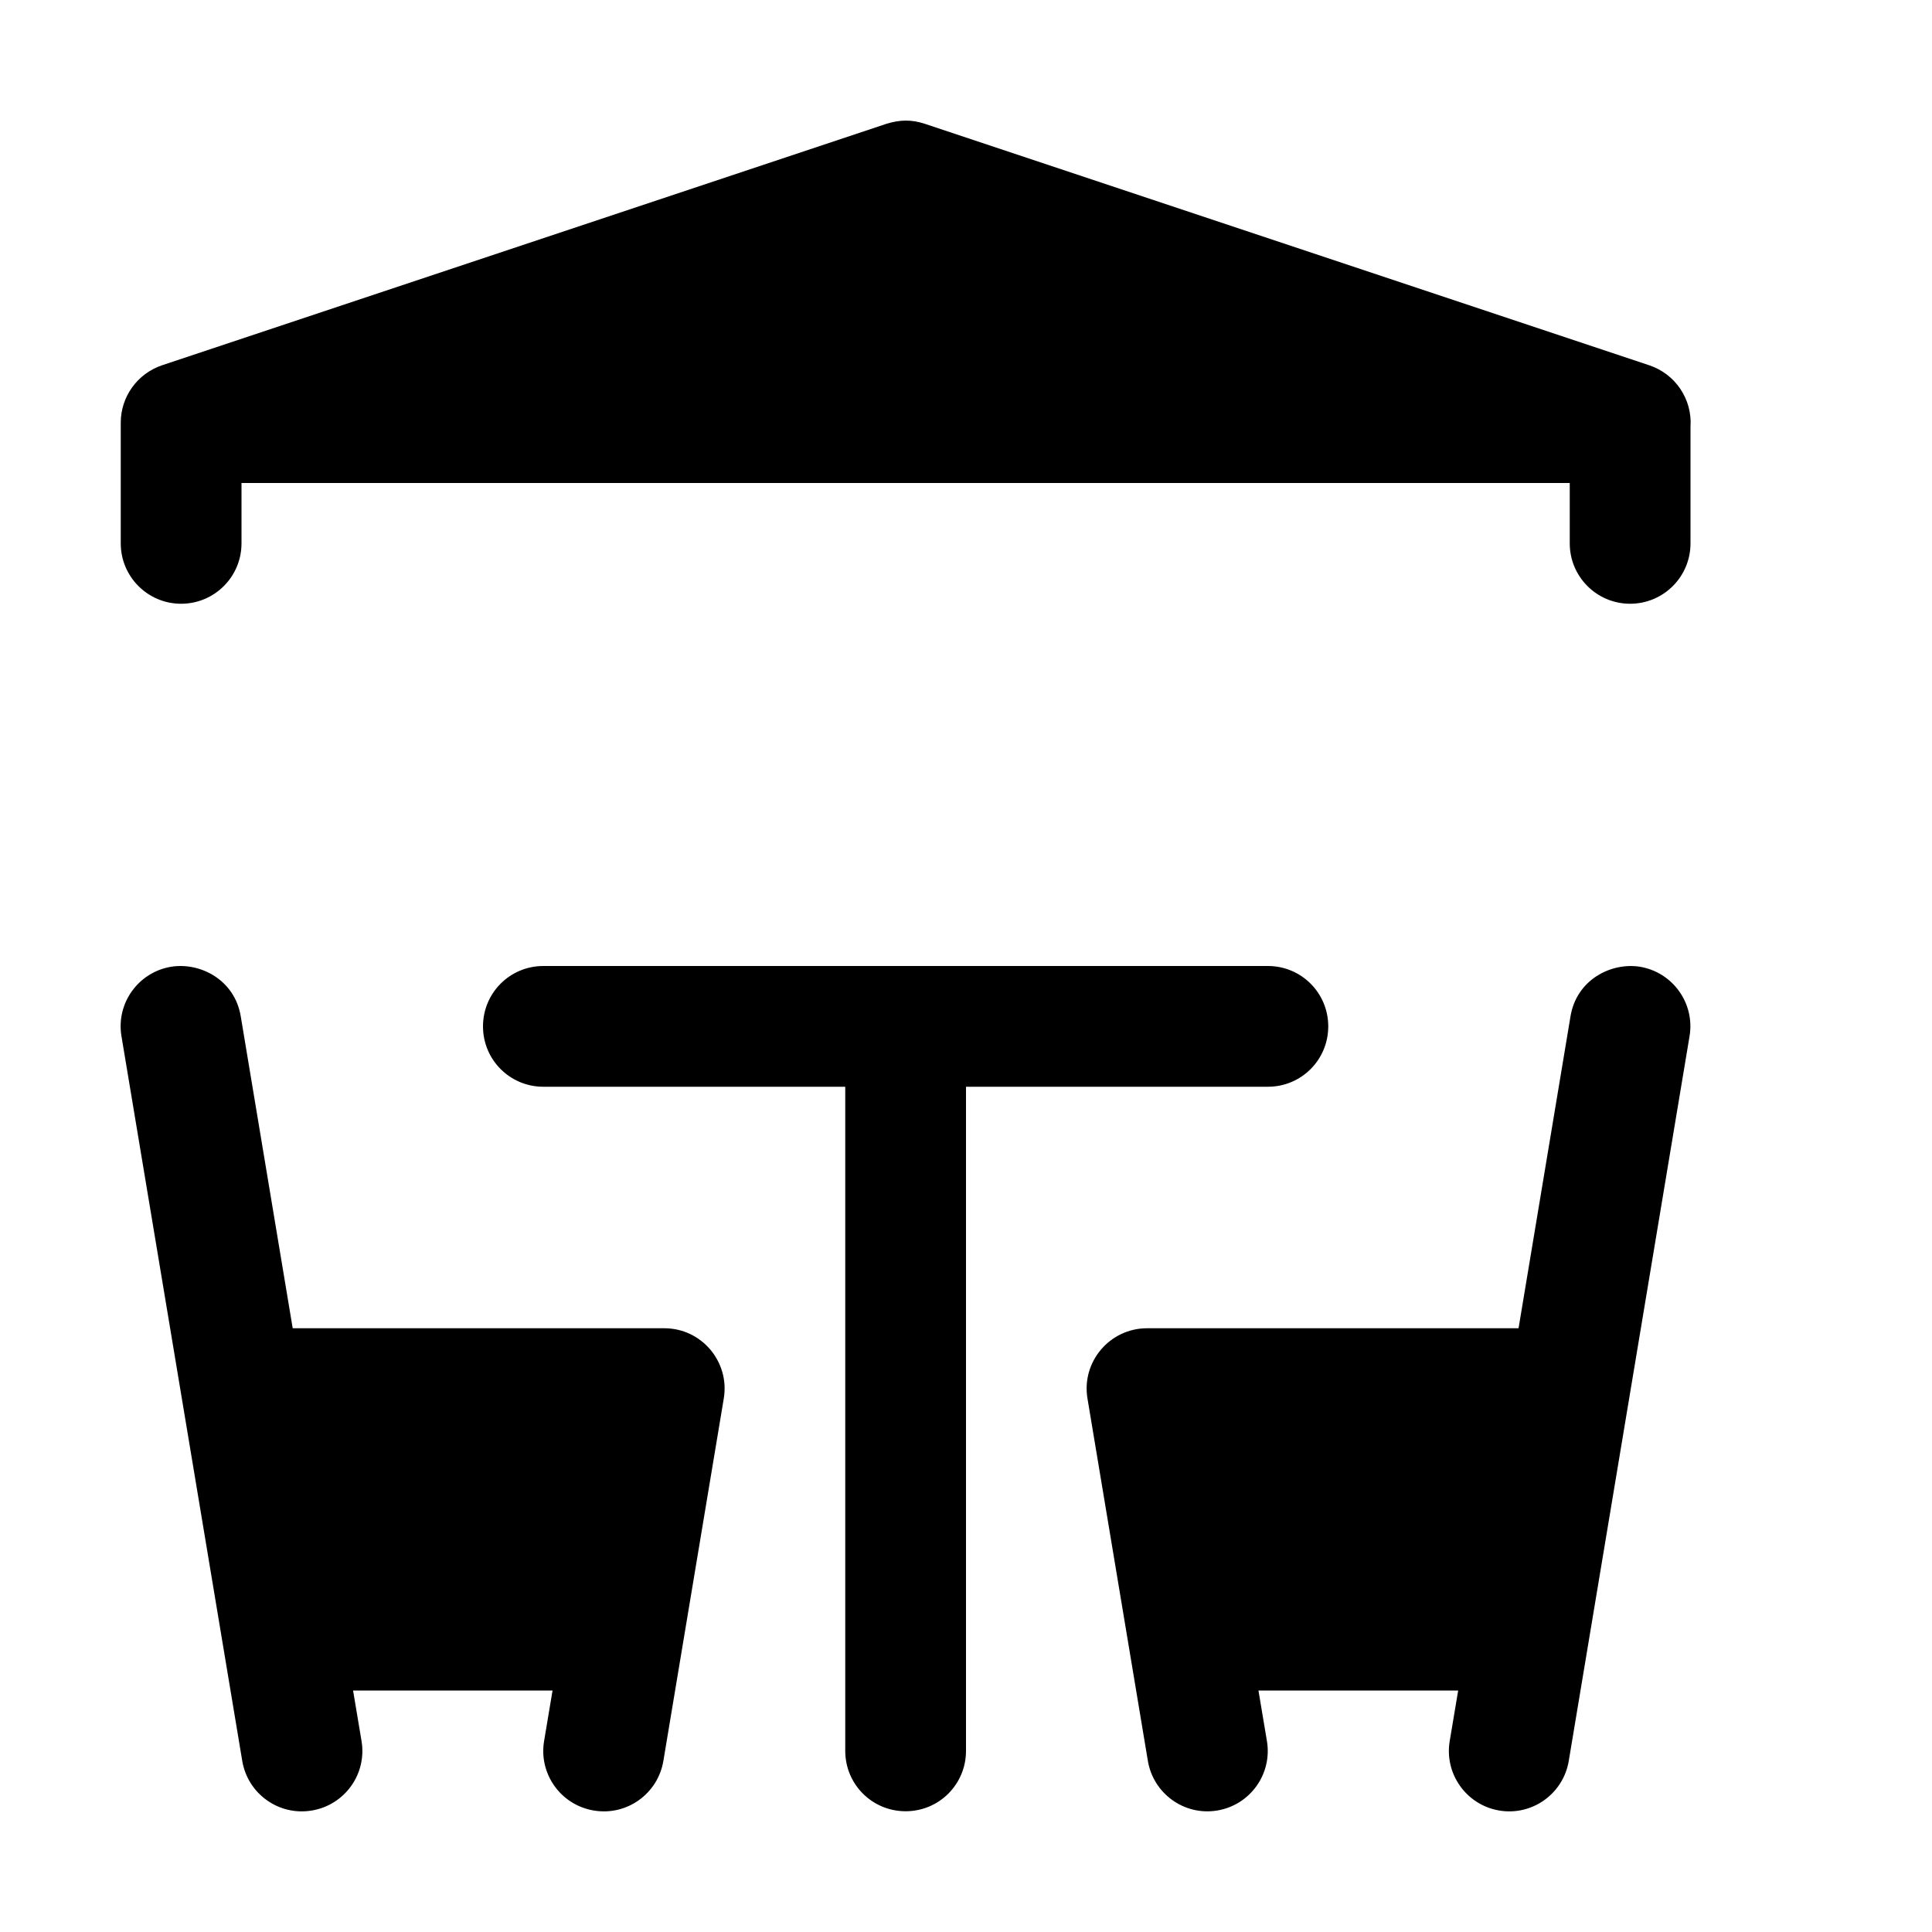
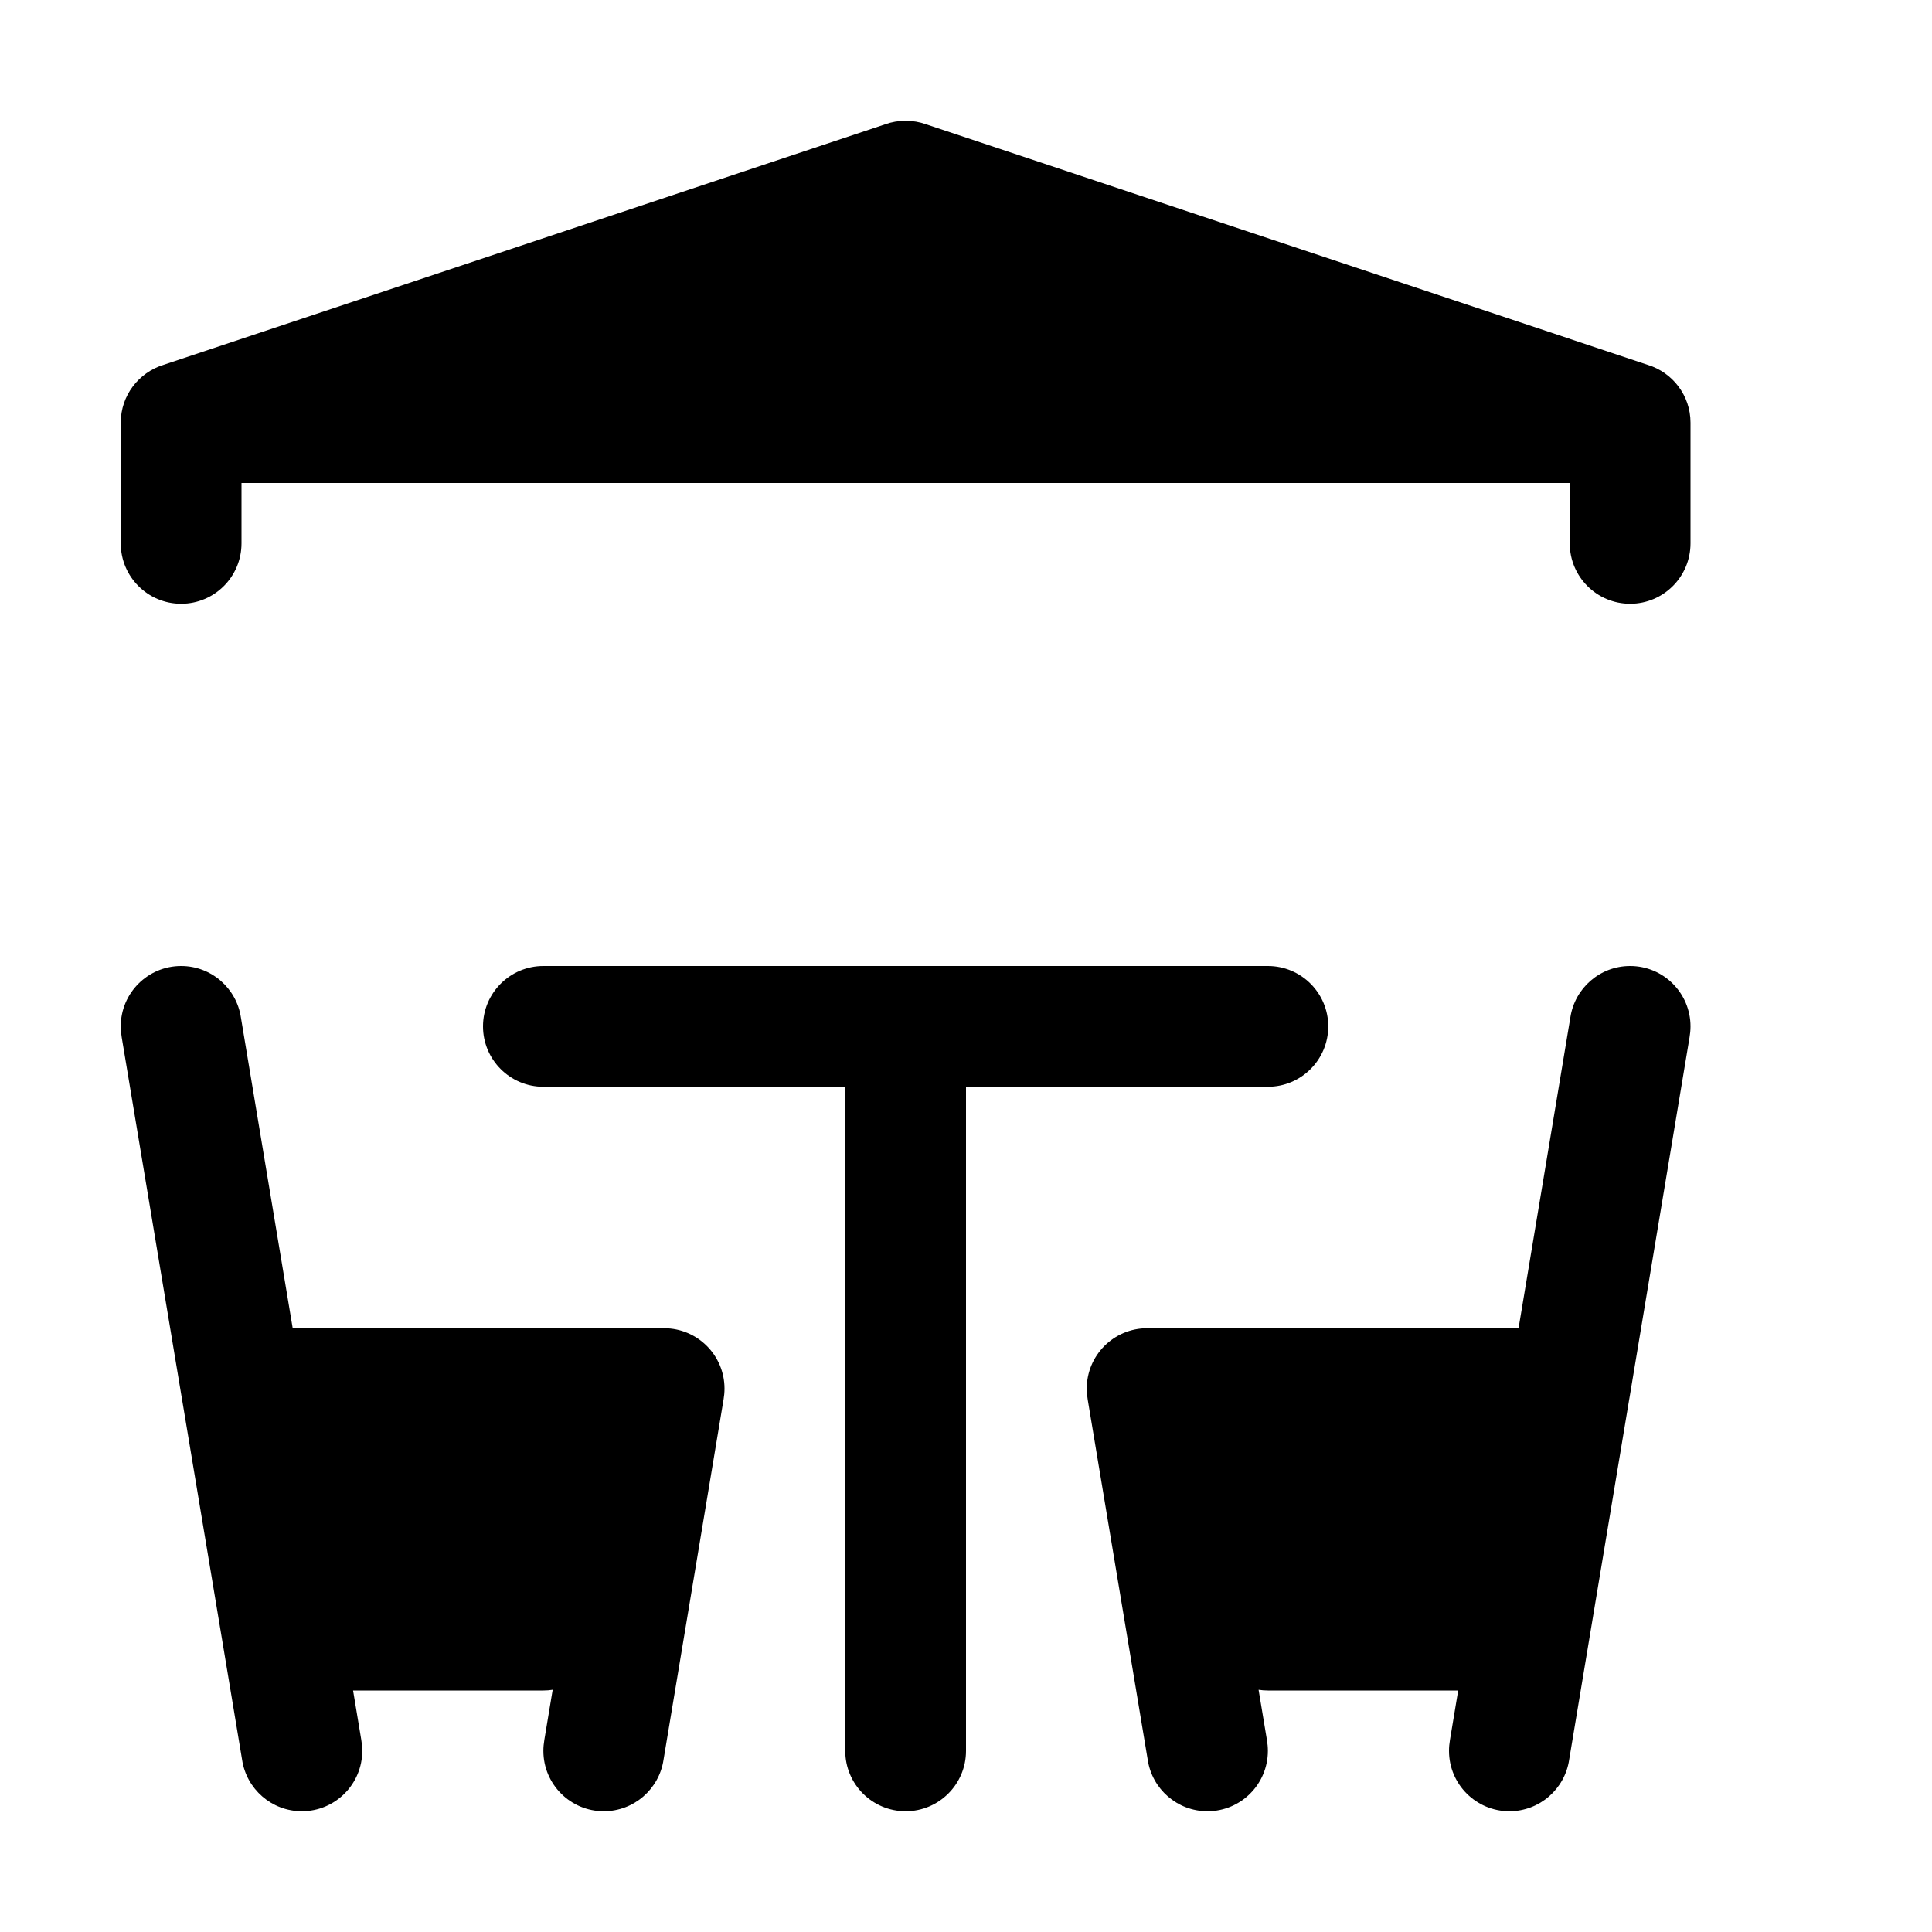
<svg xmlns="http://www.w3.org/2000/svg" width="16" height="16">
-   <path d="M 1.418,8.006 C 1.145,8.051 0.96,8.309 1.006,8.582 L 2.006,14.582 C 2.051,14.855 2.309,15.04 2.582,14.994 C 2.855,14.949 3.04,14.691 2.994,14.418 L 2.924,14.0 L 4.576,14.0 L 4.506,14.418 C 4.46,14.691 4.645,14.949 4.918,14.994 C 5.191,15.04 5.449,14.855 5.494,14.582 L 5.994,11.582 C 6.045,11.277 5.809,10.999 5.5,11.0 L 2.424,11.0 L 1.994,8.418 C 1.944,8.113 1.657,7.968 1.418,8.006 L 1.418,8.006 M 4.5,8.0 C 4.223,8.0 4.0,8.223 4.0,8.5 C 4.0,8.777 4.223,9.0 4.5,9.0 L 7.0,9.0 L 7.0,14.5 C 7.0,14.777 7.223,15.0 7.5,15.0 C 7.777,15.0 8.0,14.777 8.0,14.5 L 8.0,9.0 L 10.5,9.0 C 10.777,9.0 11.0,8.777 11.0,8.5 C 11.0,8.223 10.777,8.0 10.5,8.0 L 4.5,8.0 M 13.006,8.418 L 12.576,11.0 L 9.498,11.0 C 9.19,11.001 8.955,11.278 9.006,11.582 L 9.506,14.582 C 9.551,14.854 9.808,15.039 10.08,14.994 C 10.353,14.949 10.538,14.691 10.492,14.418 L 10.422,14.0 L 12.076,14.0 L 12.006,14.418 C 11.96,14.69 12.144,14.948 12.416,14.994 C 12.689,15.04 12.947,14.855 12.992,14.582 L 13.992,8.582 C 14.038,8.309 13.853,8.051 13.58,8.006 C 13.344,7.969 13.056,8.112 13.006,8.418 L 13.006,8.418" fill="#000" />
-   <path d="M 7.342,1.025 L 1.342,3.025 C 1.138,3.094 1,3.285 1.0,3.5 C 1,3.508 1,3.517 1.0,3.525 L 1.0,4.5 A 0.5,0.5 45.0 0,0 1.5,5.0 A 0.5,0.5 134.999 0,0 2.0,4.5 L 2.0,4.0 L 13.0,4.0 L 13.0,4.5 A 0.5,0.5 45.0 0,0 13.5,5.0 A 0.5,0.5 134.999 0,0 14.0,4.5 L 14.0,3.535 C 14.016,3.307 13.875,3.097 13.658,3.025 L 7.658,1.025 C 7.549,0.989 7.453,0.991 7.342,1.025 L 7.342,1.025" fill="#000" />
+   <path d="M 4.0,8.5 C 4.0,8.224 4.224,8.0 4.5,8.0 L 10.5,8.0 C 10.776,8.0 11.0,8.224 11.0,8.5 C 11.0,8.776 10.776,9.0 10.5,9.0 L 8.0,9.0 L 8.0,14.5 C 8.0,14.776 7.776,15.0 7.5,15.0 C 7.224,15.0 7.0,14.776 7.0,14.5 L 7.0,9.0 L 4.5,9.0 C 4.224,9.0 4.0,8.776 4.0,8.5 M 1.0,8.5 C 1.0,8.224 1.224,8.0 1.5,8.0 C 1.751,8.0 1.959,8.185 1.995,8.426 L 2.424,11.0 L 5.5,11.0 C 5.776,11.0 6.0,11.224 6.0,11.5 C 6.0,11.531 5.997,11.562 5.992,11.591 L 5.495,14.574 C 5.459,14.815 5.251,15.0 5.0,15.0 C 4.724,15.0 4.5,14.776 4.5,14.5 C 4.5,14.469 4.503,14.438 4.508,14.409 L 4.577,13.994 C 4.552,13.998 4.526,14.0 4.5,14.0 L 2.924,14.0 L 2.992,14.409 C 2.997,14.438 3.0,14.469 3.0,14.5 C 3.0,14.776 2.776,15.0 2.5,15.0 C 2.249,15.0 2.041,14.815 2.005,14.574 L 1.508,11.591 C 1.507,11.586 1.506,11.58 1.505,11.574 L 1.008,8.591 C 1.003,8.562 1.0,8.531 1.0,8.5 M 13.5,8.0 C 13.776,8.0 14.0,8.224 14.0,8.5 C 14.0,8.531 13.997,8.562 13.992,8.591 L 13.495,11.574 C 13.494,11.58 13.493,11.586 13.492,11.591 L 12.995,14.574 C 12.959,14.815 12.751,15.0 12.5,15.0 C 12.224,15.0 12.0,14.776 12.0,14.5 C 12.0,14.469 12.003,14.438 12.008,14.409 L 12.076,14.0 L 10.5,14.0 C 10.474,14.0 10.448,13.998 10.423,13.994 L 10.492,14.409 C 10.497,14.438 10.5,14.469 10.5,14.5 C 10.5,14.776 10.276,15.0 10.0,15.0 C 9.749,15.0 9.541,14.815 9.505,14.574 L 9.008,11.591 C 9.003,11.562 9.0,11.531 9.0,11.5 C 9.0,11.224 9.224,11.0 9.5,11.0 L 12.576,11.0 L 13.005,8.426 C 13.041,8.185 13.249,8.0 13.5,8.0 M 7.5,1.0 C 7.559,1.0 7.616,1.01 7.669,1.029 L 13.647,3.022 C 13.851,3.085 14.0,3.275 14.0,3.5 L 14.0,4.5 C 14.0,4.776 13.776,5.0 13.5,5.0 C 13.224,5.0 13.0,4.776 13.0,4.5 L 13.0,4.0 L 2.0,4.0 L 2.0,4.5 C 2.0,4.776 1.776,5.0 1.5,5.0 C 1.224,5.0 1.0,4.776 1.0,4.5 L 1.0,3.5 C 1.0,3.275 1.149,3.085 1.353,3.022 L 7.331,1.029 C 7.384,1.01 7.441,1.0 7.5,1.0 L 7.5,1.0" fill="#000" />
</svg>
